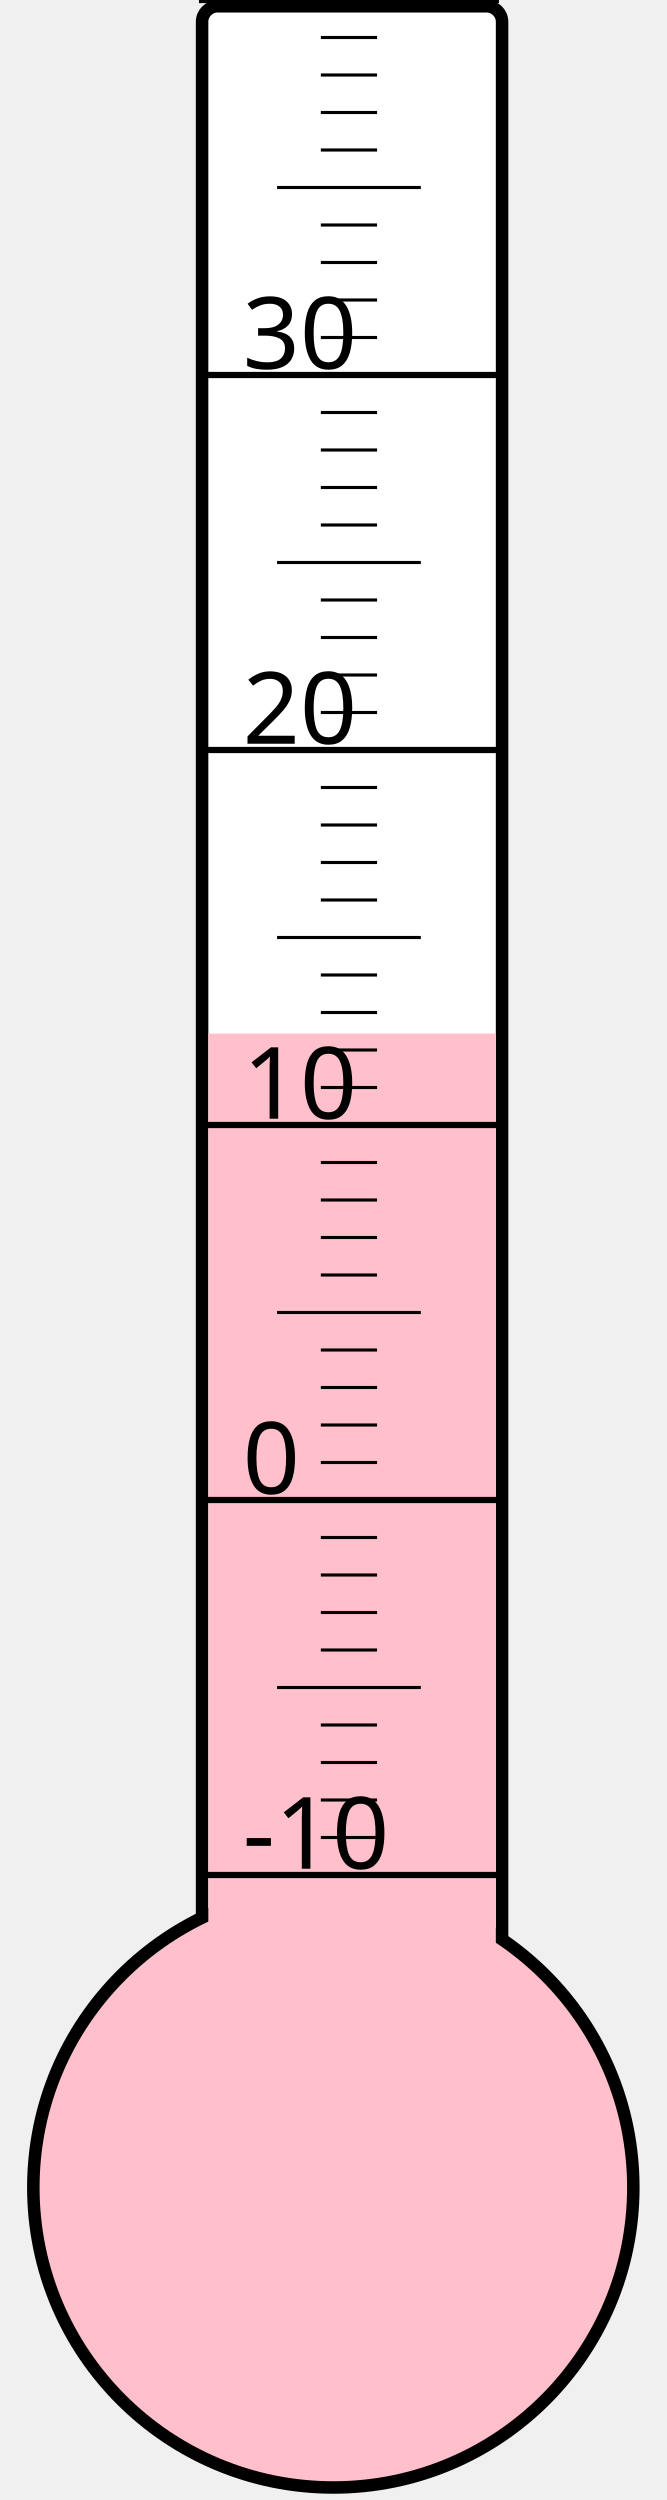
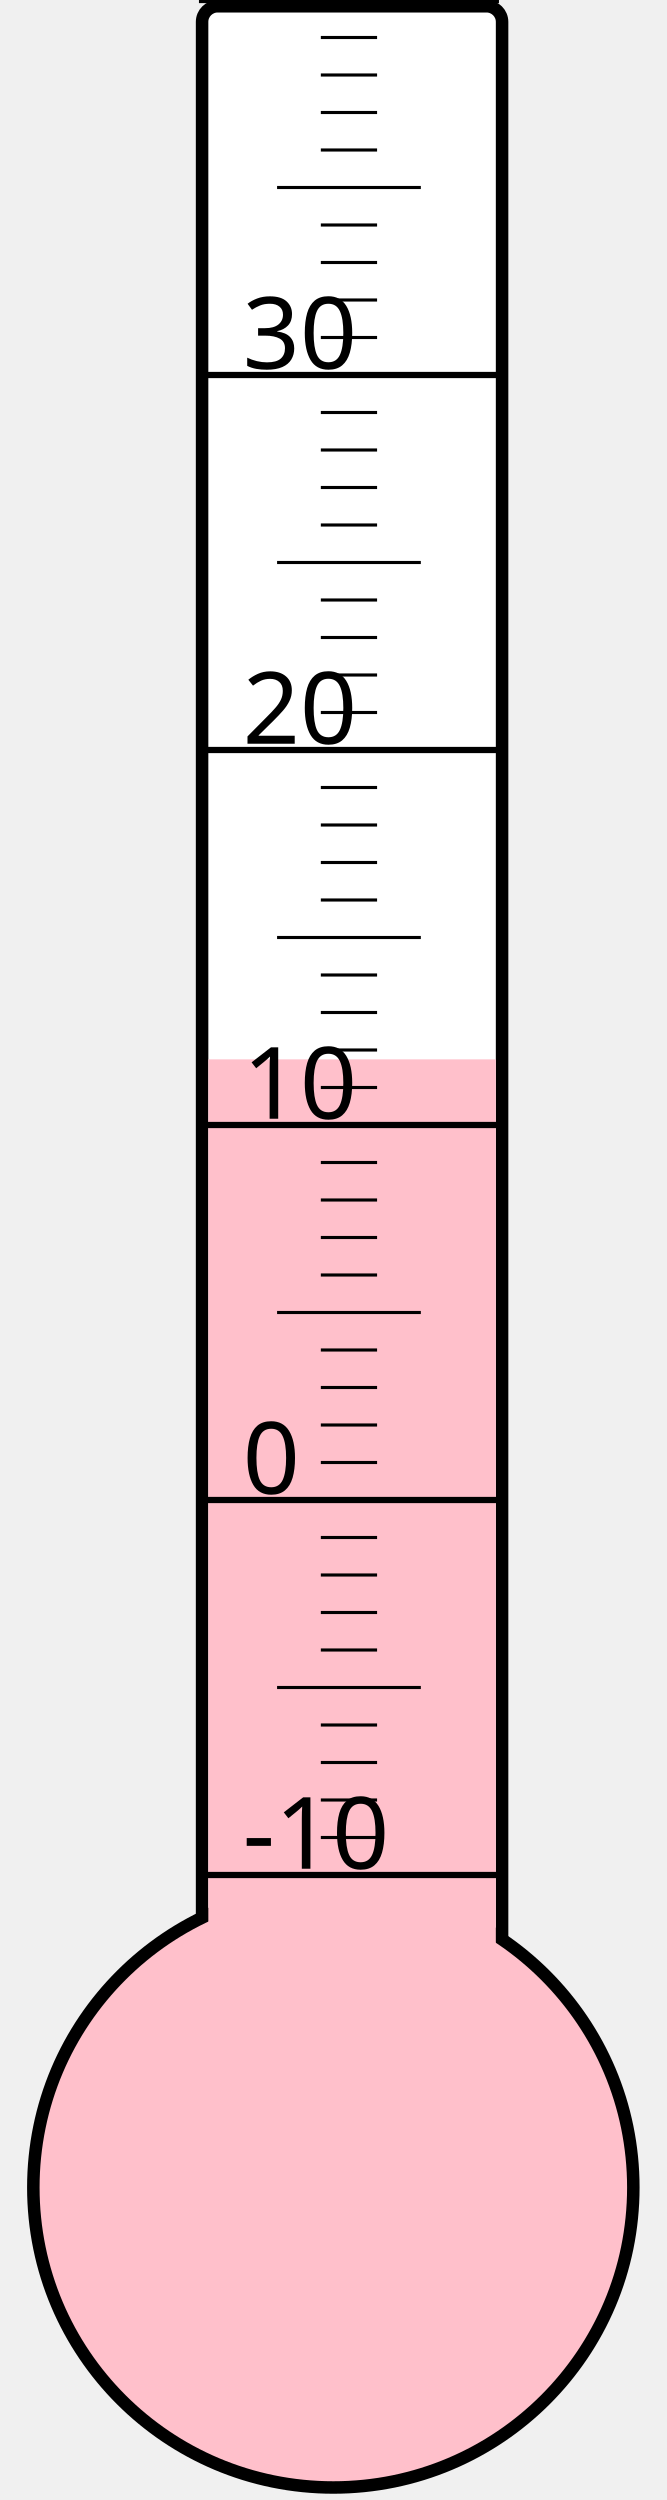
<svg xmlns="http://www.w3.org/2000/svg" width="40px" height="150px" viewBox="0 0 200 800">
  <rect width="200" height="800" x="0" y="0" style="fill: #ffffeb; fill-opacity: 0;" />
  <rect width="96" height="680" x="58" y="2" rx="5" ry="5" style="fill: white; fill-opacity: 1; stroke: black; stroke-width: 4;" />
  <circle cx="100" cy="700" r="96" style="fill: pink; stroke: black; stroke-width: 4;" />
-   <rect width="92" height="369.25" x="60" y="330.75" style="fill: pink; fill-opacity: 1; stroke-width: 0;" />
+   <rect width="92" height="361.0" x="60" y="339.0" style="fill: pink; fill-opacity: 1; stroke-width: 0;" />
  <text x="71" y="598" style="font-family: sans-serif; font-size: 24pt;">-10</text>
  <text x="71" y="478" style="font-family: sans-serif; font-size: 24pt;">0</text>
  <text x="71" y="358" style="font-family: sans-serif; font-size: 24pt;">10</text>
  <text x="71" y="238" style="font-family: sans-serif; font-size: 24pt;">20</text>
  <text x="71" y="118" style="font-family: sans-serif; font-size: 24pt;">30</text>
  <g style="stroke: black;">
    <line x1="57" y1="600" x2="153" y2="600" style="stroke-width: 2;" />
    <line x1="96" y1="588" x2="114" y2="588" style="stroke-width: 1;" />
    <line x1="96" y1="576" x2="114" y2="576" style="stroke-width: 1;" />
    <line x1="96" y1="564" x2="114" y2="564" style="stroke-width: 1;" />
    <line x1="96" y1="552" x2="114" y2="552" style="stroke-width: 1;" />
    <line x1="82" y1="540" x2="128" y2="540" style="stroke-width: 1;" />
    <line x1="96" y1="528" x2="114" y2="528" style="stroke-width: 1;" />
    <line x1="96" y1="516" x2="114" y2="516" style="stroke-width: 1;" />
    <line x1="96" y1="504" x2="114" y2="504" style="stroke-width: 1;" />
    <line x1="96" y1="492" x2="114" y2="492" style="stroke-width: 1;" />
    <line x1="57" y1="480" x2="153" y2="480" style="stroke-width: 2;" />
    <line x1="96" y1="468" x2="114" y2="468" style="stroke-width: 1;" />
    <line x1="96" y1="456" x2="114" y2="456" style="stroke-width: 1;" />
    <line x1="96" y1="444" x2="114" y2="444" style="stroke-width: 1;" />
    <line x1="96" y1="432" x2="114" y2="432" style="stroke-width: 1;" />
    <line x1="82" y1="420" x2="128" y2="420" style="stroke-width: 1;" />
    <line x1="96" y1="408" x2="114" y2="408" style="stroke-width: 1;" />
    <line x1="96" y1="396" x2="114" y2="396" style="stroke-width: 1;" />
    <line x1="96" y1="384" x2="114" y2="384" style="stroke-width: 1;" />
    <line x1="96" y1="372" x2="114" y2="372" style="stroke-width: 1;" />
    <line x1="57" y1="360" x2="153" y2="360" style="stroke-width: 2;" />
    <line x1="96" y1="348" x2="114" y2="348" style="stroke-width: 1;" />
    <line x1="96" y1="336" x2="114" y2="336" style="stroke-width: 1;" />
    <line x1="96" y1="324" x2="114" y2="324" style="stroke-width: 1;" />
    <line x1="96" y1="312" x2="114" y2="312" style="stroke-width: 1;" />
    <line x1="82" y1="300" x2="128" y2="300" style="stroke-width: 1;" />
    <line x1="96" y1="288" x2="114" y2="288" style="stroke-width: 1;" />
    <line x1="96" y1="276" x2="114" y2="276" style="stroke-width: 1;" />
    <line x1="96" y1="264" x2="114" y2="264" style="stroke-width: 1;" />
    <line x1="96" y1="252" x2="114" y2="252" style="stroke-width: 1;" />
    <line x1="57" y1="240" x2="153" y2="240" style="stroke-width: 2;" />
    <line x1="96" y1="228" x2="114" y2="228" style="stroke-width: 1;" />
    <line x1="96" y1="216" x2="114" y2="216" style="stroke-width: 1;" />
    <line x1="96" y1="204" x2="114" y2="204" style="stroke-width: 1;" />
    <line x1="96" y1="192" x2="114" y2="192" style="stroke-width: 1;" />
    <line x1="82" y1="180" x2="128" y2="180" style="stroke-width: 1;" />
    <line x1="96" y1="168" x2="114" y2="168" style="stroke-width: 1;" />
    <line x1="96" y1="156" x2="114" y2="156" style="stroke-width: 1;" />
    <line x1="96" y1="144" x2="114" y2="144" style="stroke-width: 1;" />
    <line x1="96" y1="132" x2="114" y2="132" style="stroke-width: 1;" />
    <line x1="57" y1="120" x2="153" y2="120" style="stroke-width: 2;" />
    <line x1="96" y1="108" x2="114" y2="108" style="stroke-width: 1;" />
    <line x1="96" y1="96" x2="114" y2="96" style="stroke-width: 1;" />
    <line x1="96" y1="84" x2="114" y2="84" style="stroke-width: 1;" />
    <line x1="96" y1="72" x2="114" y2="72" style="stroke-width: 1;" />
    <line x1="82" y1="60" x2="128" y2="60" style="stroke-width: 1;" />
    <line x1="96" y1="48" x2="114" y2="48" style="stroke-width: 1;" />
    <line x1="96" y1="36" x2="114" y2="36" style="stroke-width: 1;" />
    <line x1="96" y1="24" x2="114" y2="24" style="stroke-width: 1;" />
    <line x1="96" y1="12" x2="114" y2="12" style="stroke-width: 1;" />
    <line x1="57" y1="0" x2="153" y2="0" style="stroke-width: 2;" />
  </g>
</svg>
